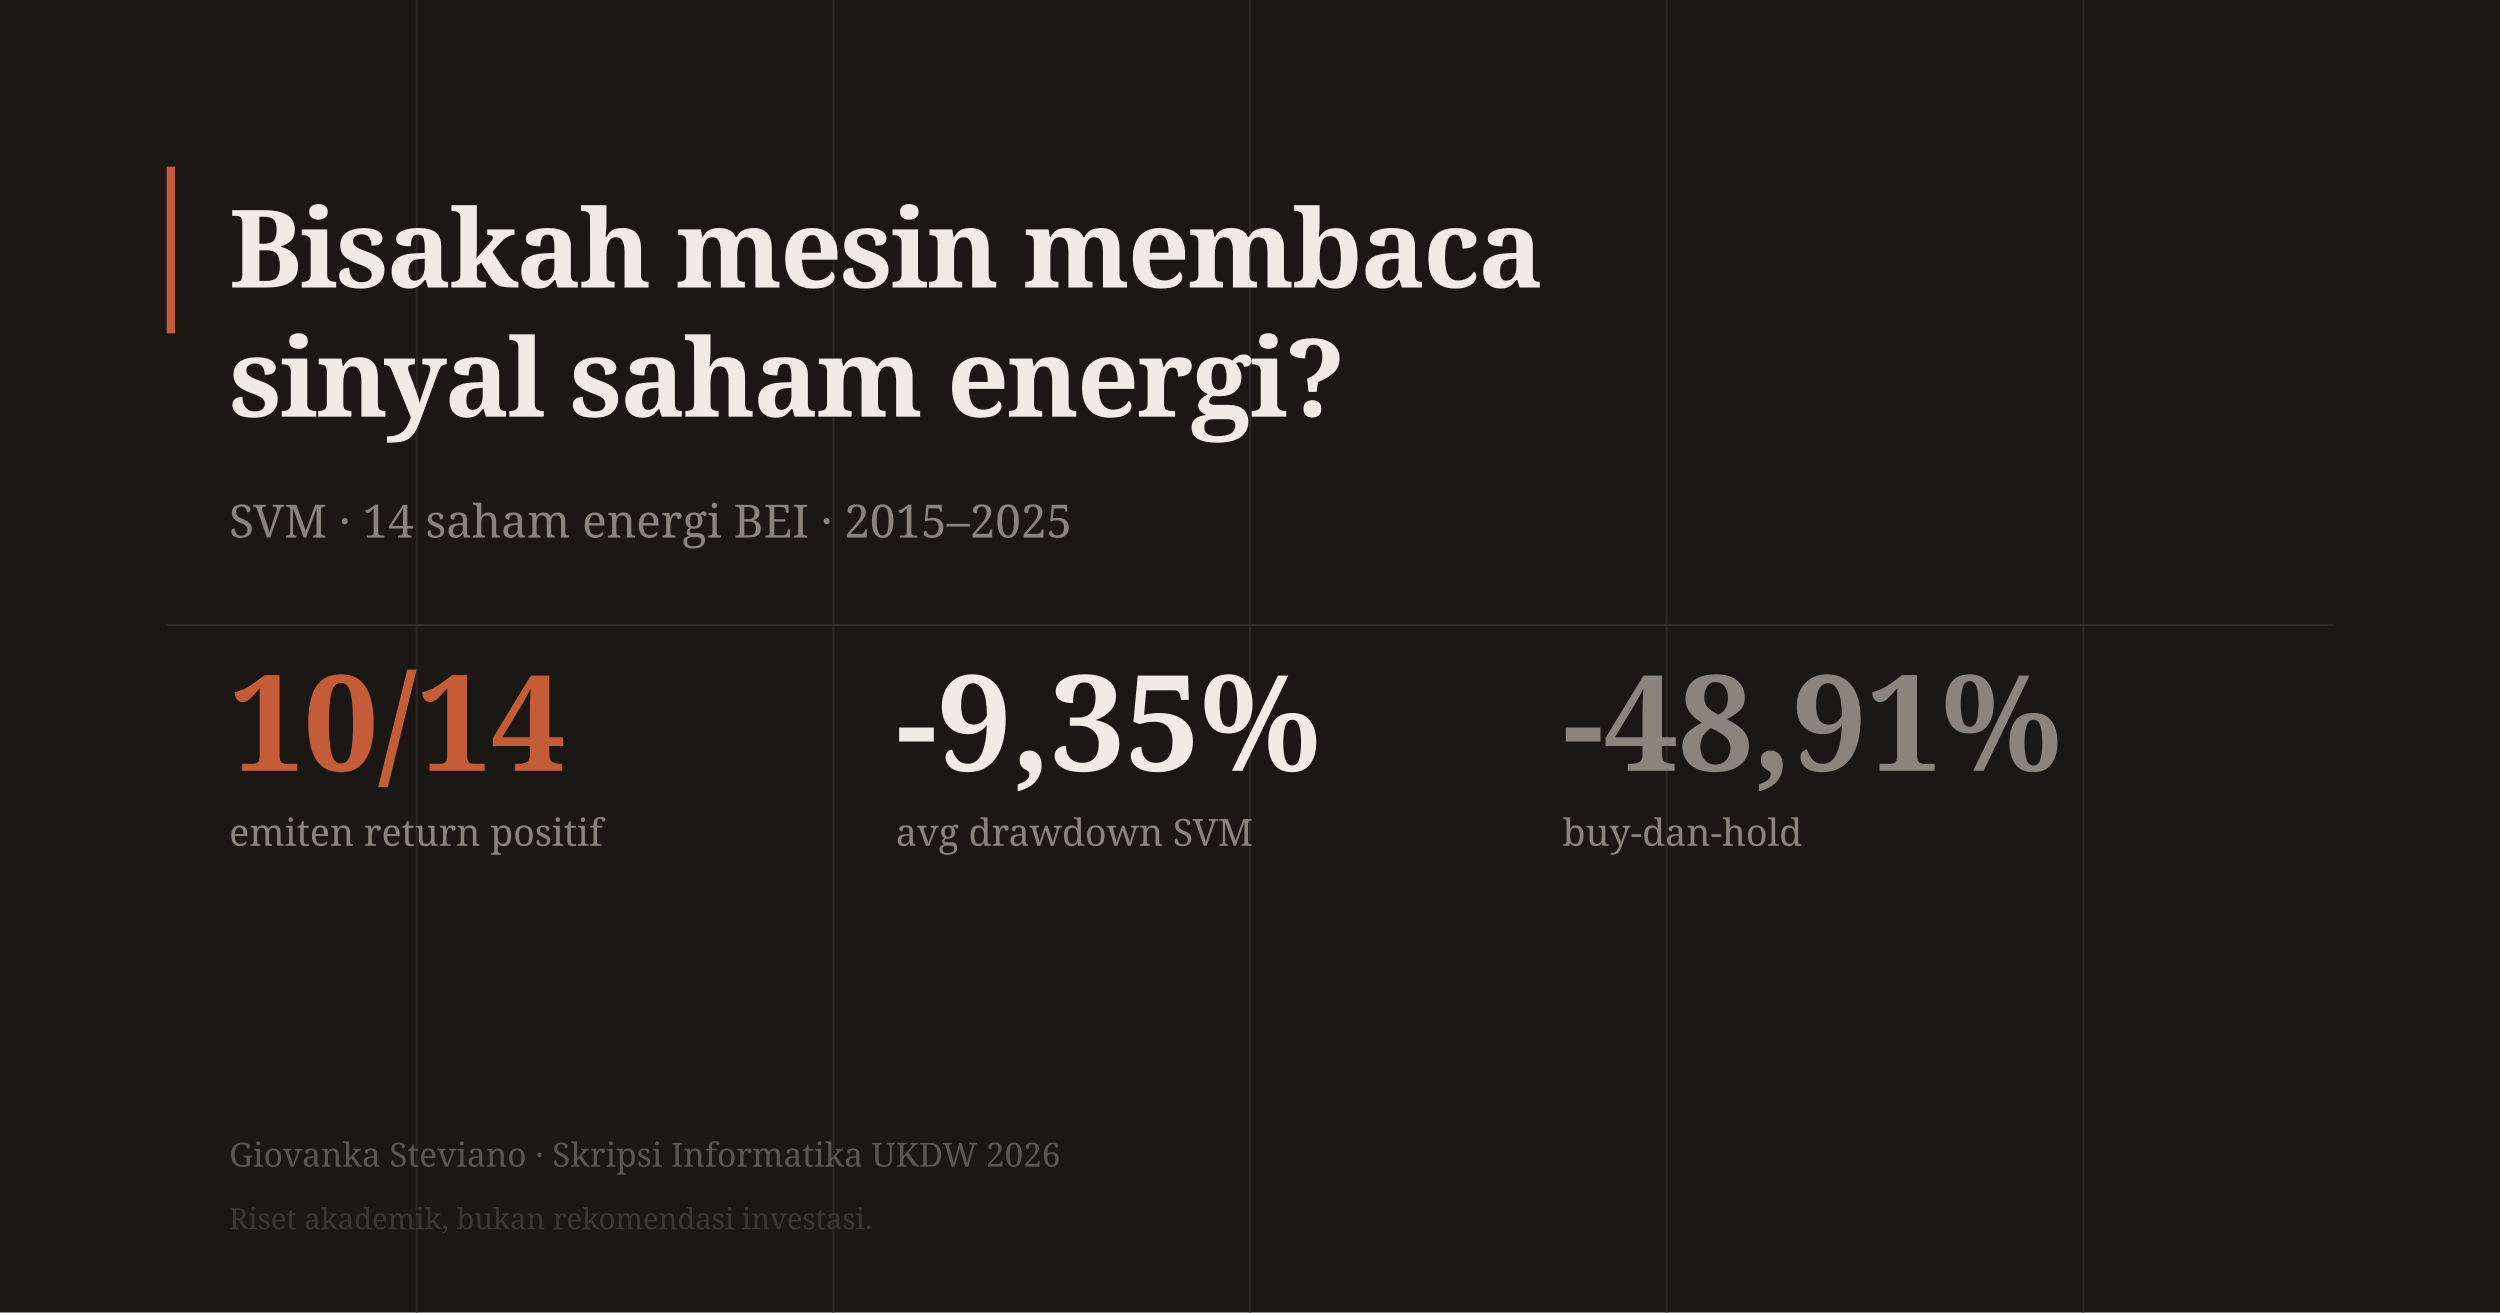
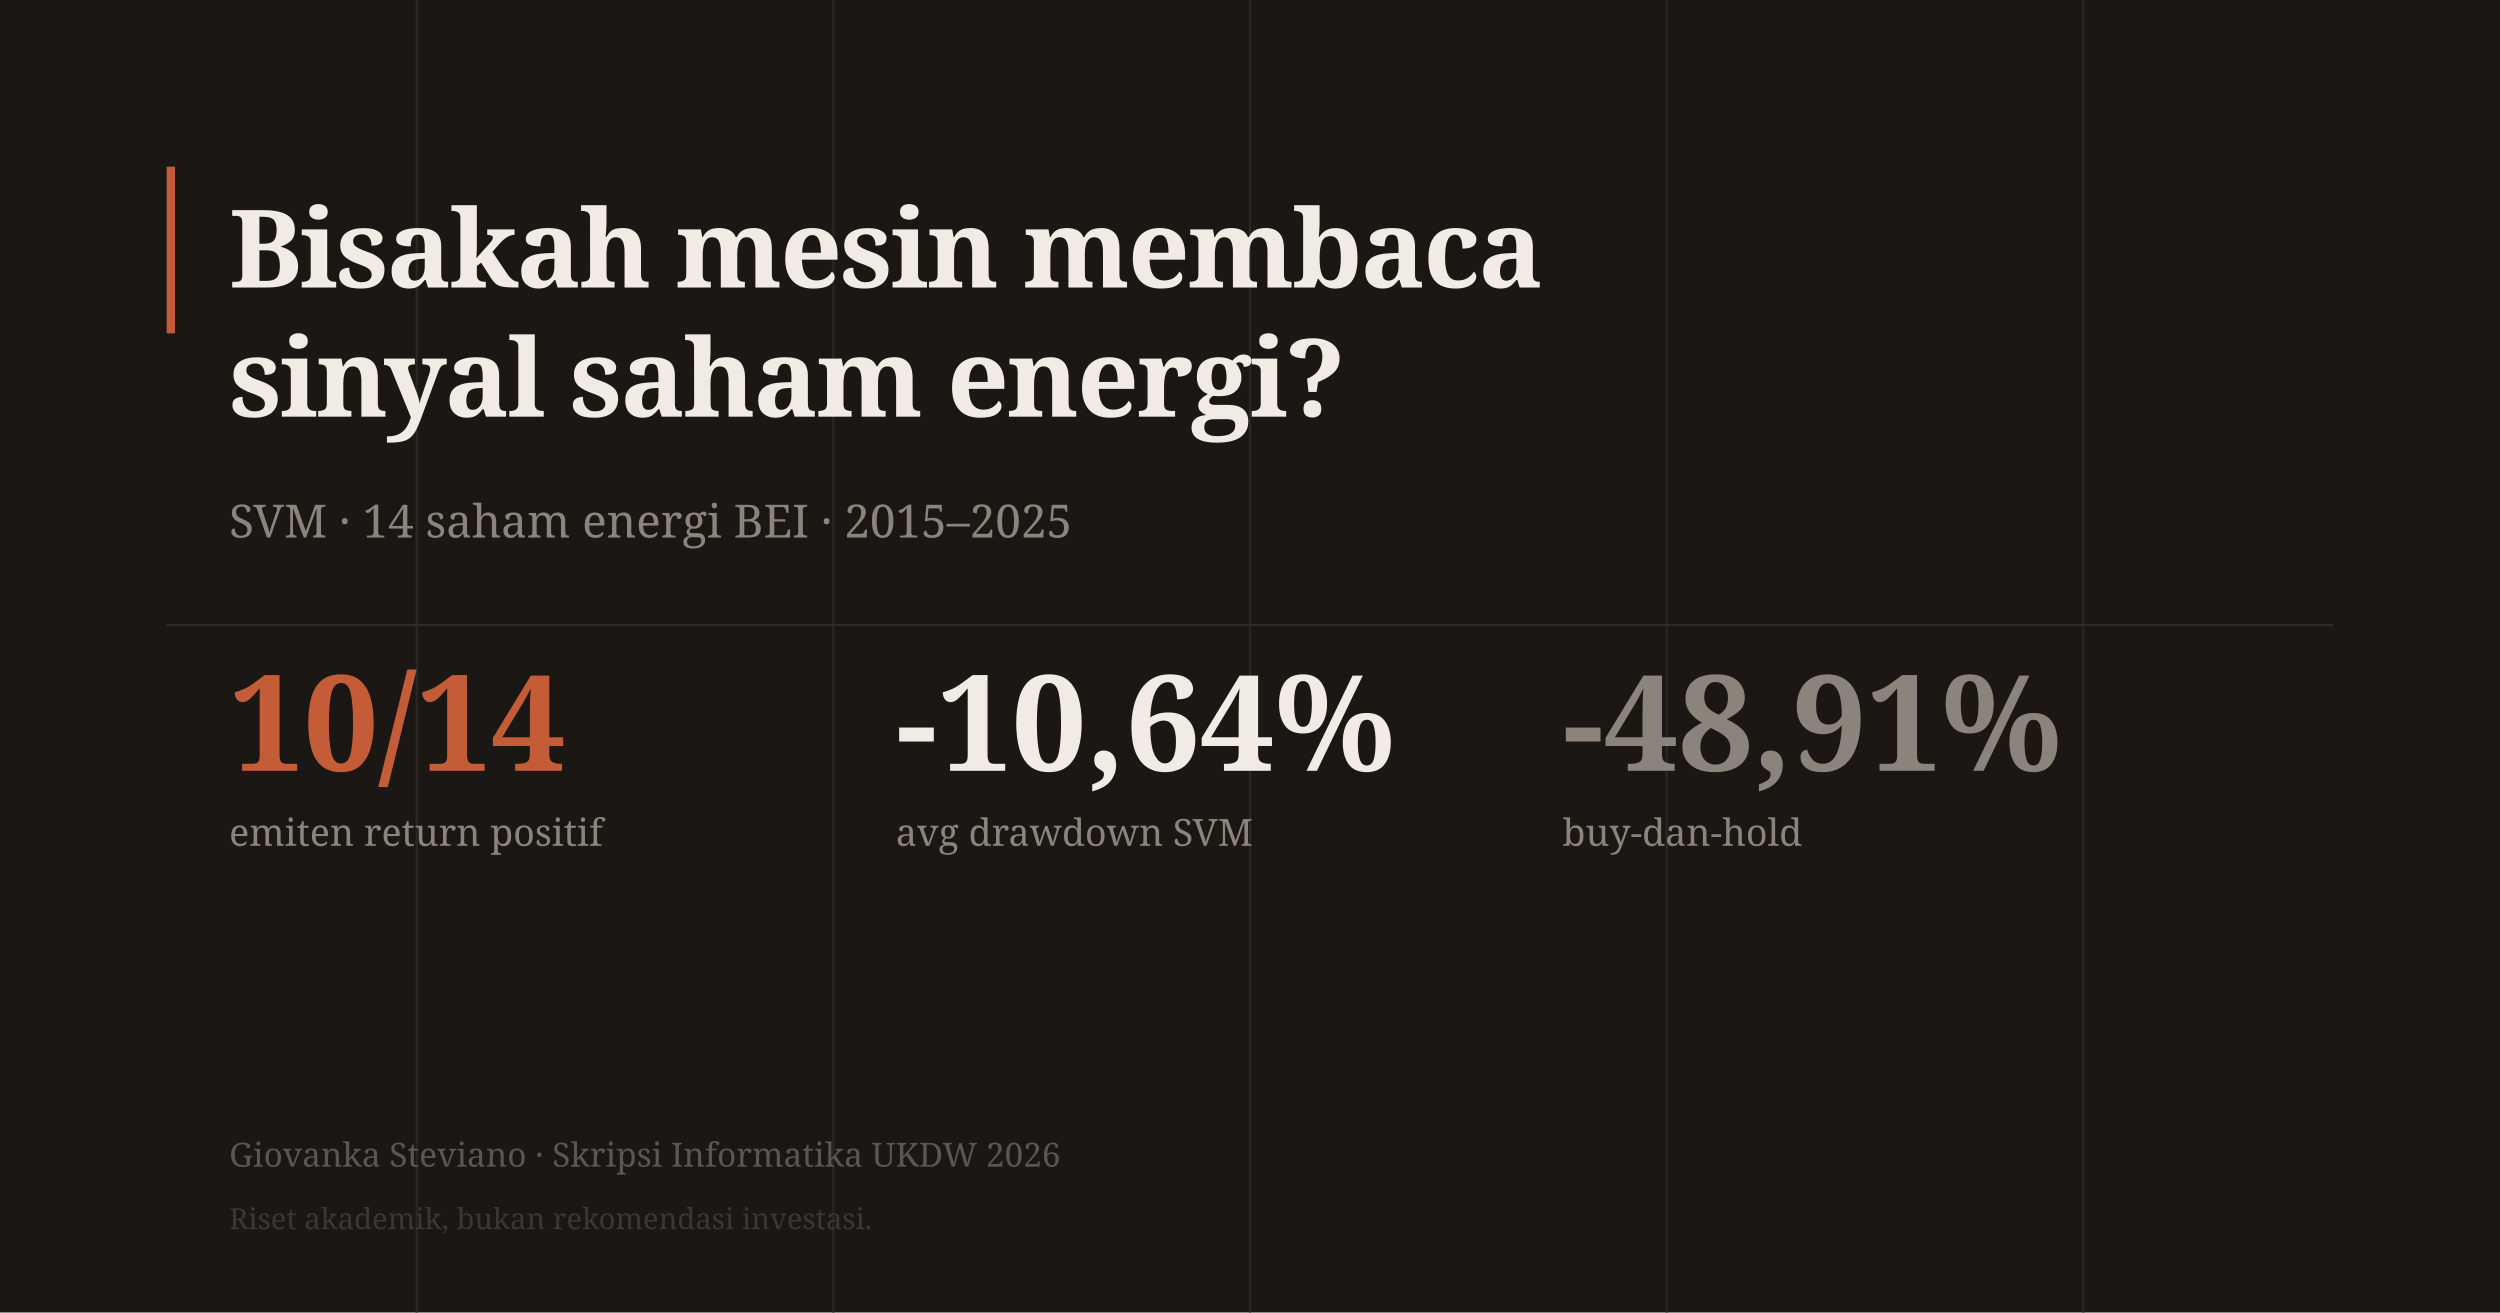
<svg xmlns="http://www.w3.org/2000/svg" width="1200" height="630" viewBox="0 0 1200 630">
  <rect width="1200" height="630" fill="#1a1714" />
  <line x1="200" y1="0" x2="200" y2="630" stroke="#2a2724" stroke-width="1" />
  <line x1="400" y1="0" x2="400" y2="630" stroke="#2a2724" stroke-width="1" />
  <line x1="600" y1="0" x2="600" y2="630" stroke="#2a2724" stroke-width="1" />
  <line x1="800" y1="0" x2="800" y2="630" stroke="#2a2724" stroke-width="1" />
  <line x1="1000" y1="0" x2="1000" y2="630" stroke="#2a2724" stroke-width="1" />
  <rect x="80" y="80" width="4" height="80" fill="#c45c38" />
  <text x="110" y="138" font-family="Georgia, serif" font-size="52" font-weight="700" fill="#f0ebe4" letter-spacing="-1">Bisakah mesin membaca</text>
  <text x="110" y="200" font-family="Georgia, serif" font-size="52" font-weight="700" fill="#f0ebe4" letter-spacing="-1">sinyal saham energi?</text>
  <text x="110" y="258" font-family="Georgia, serif" font-size="22" fill="#8a847c">SVM · 14 saham energi BEI · 2015–2025</text>
  <line x1="80" y1="300" x2="1120" y2="300" stroke="#2e2c29" stroke-width="1" />
  <text x="110" y="370" font-family="Georgia, serif" font-size="64" font-weight="700" fill="#c45c38">10/14</text>
  <text x="110" y="406" font-family="Georgia, serif" font-size="18" fill="#8a847c">emiten return positif</text>
-   <text x="430" y="370" font-family="Georgia, serif" font-size="64" font-weight="700" fill="#f0ebe4">-9,35%</text>
+   <text x="430" y="370" font-family="Georgia, serif" font-size="64" font-weight="700" fill="#f0ebe4">-10,64%</text>
  <text x="430" y="406" font-family="Georgia, serif" font-size="18" fill="#8a847c">avg drawdown SVM</text>
  <text x="750" y="370" font-family="Georgia, serif" font-size="64" font-weight="700" fill="#8a847c">-48,91%</text>
  <text x="750" y="406" font-family="Georgia, serif" font-size="18" fill="#8a847c">buy-dan-hold</text>
  <text x="110" y="560" font-family="Georgia, serif" font-size="16" fill="#5a5652">Giovanka Steviano · Skripsi Informatika UKDW 2026</text>
  <text x="110" y="590" font-family="Georgia, serif" font-size="14" fill="#3a3835">Riset akademik, bukan rekomendasi investasi.</text>
</svg>
